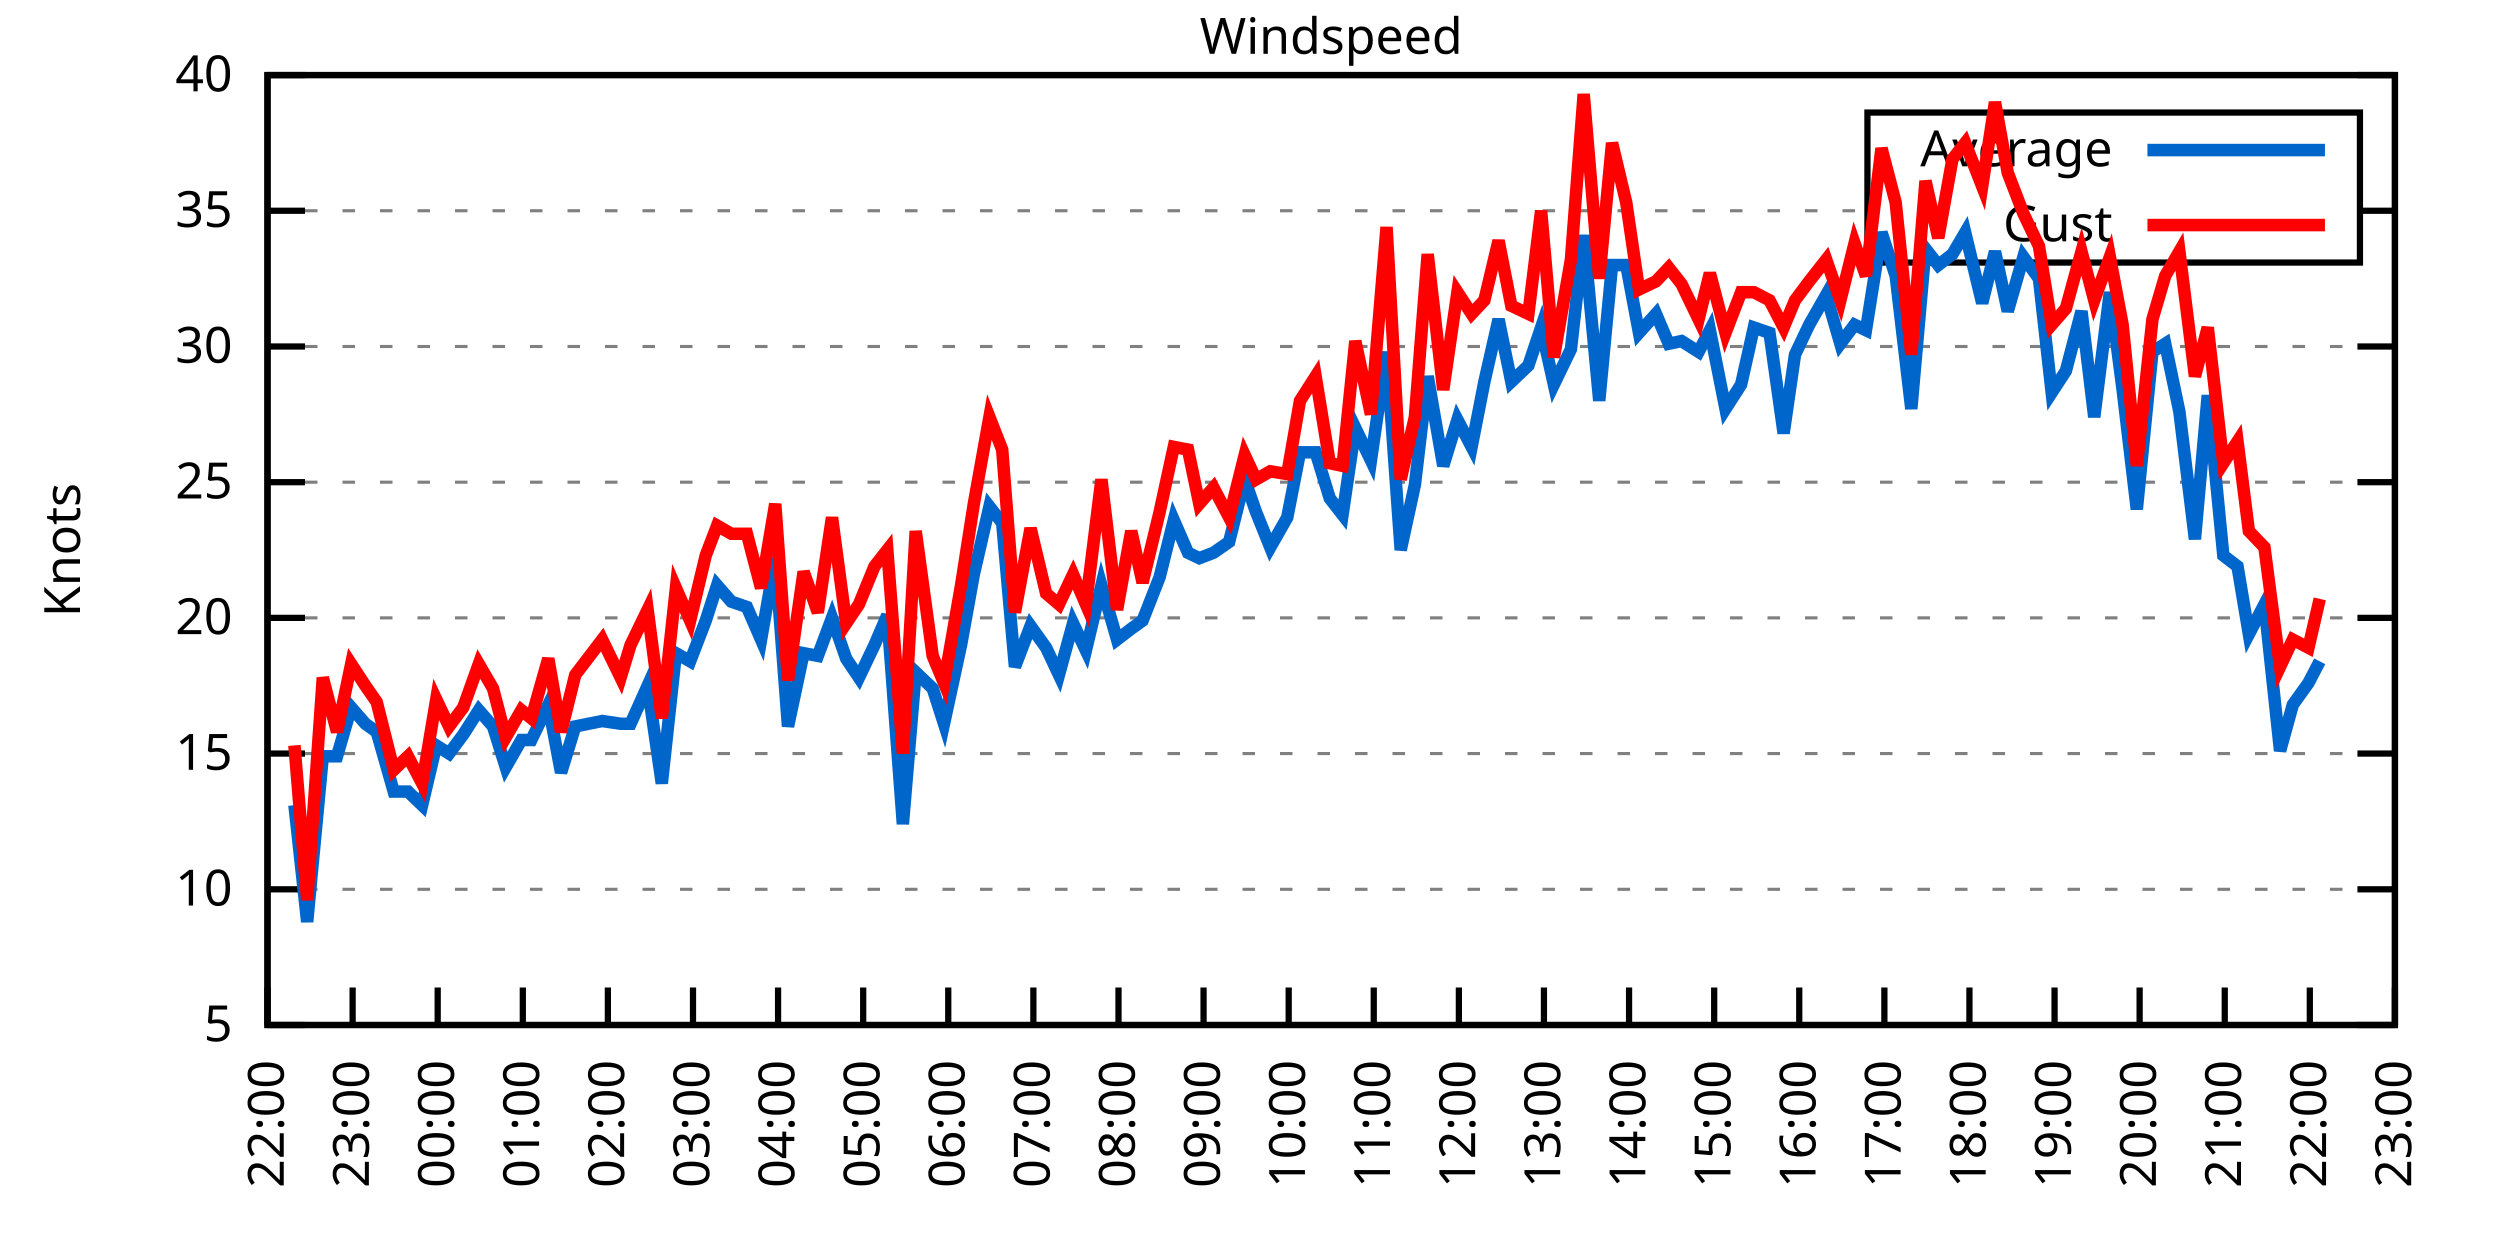
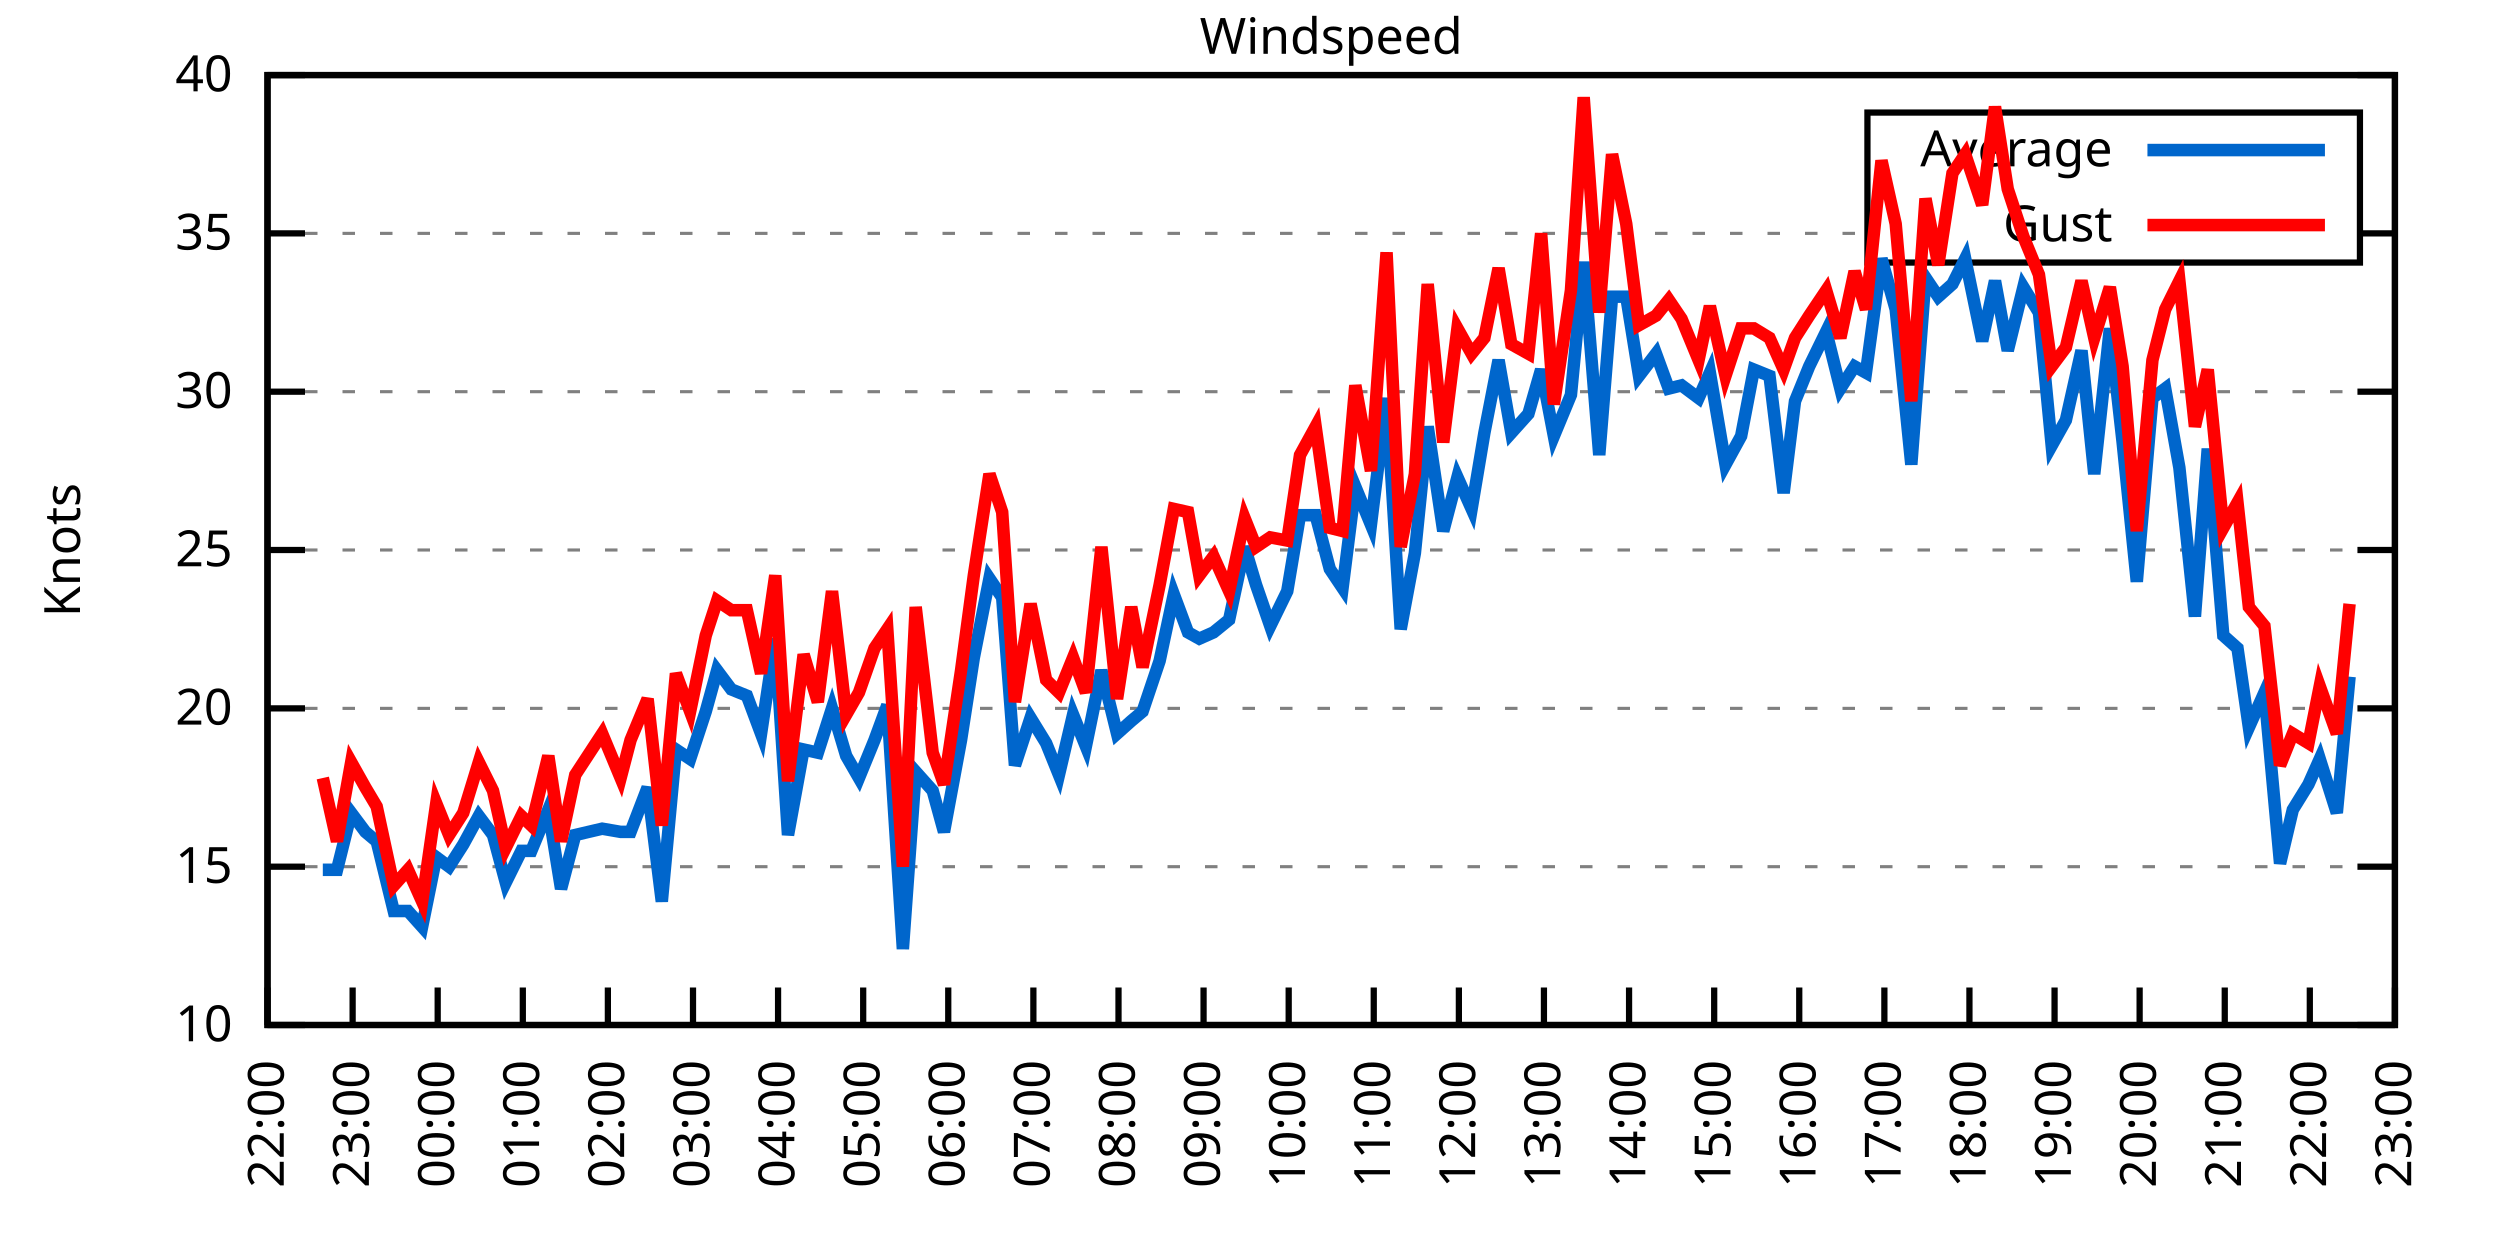
<svg xmlns="http://www.w3.org/2000/svg" xmlns:xlink="http://www.w3.org/1999/xlink" width="400" height="200" viewBox="0 0 400 200">
  <g id="gnuplot_canvas">
    <rect x="0" y="0" width="400" height="200" fill="none" />
    <defs>
      <circle id="gpDot" r="0.5" stroke-width="0.5" stroke="currentColor" />
      <path id="gpPt0" stroke-width="0.333" stroke="currentColor" d="M-1,0 h2 M0,-1 v2" />
      <path id="gpPt1" stroke-width="0.333" stroke="currentColor" d="M-1,-1 L1,1 M1,-1 L-1,1" />
      <path id="gpPt2" stroke-width="0.333" stroke="currentColor" d="M-1,0 L1,0 M0,-1 L0,1 M-1,-1 L1,1 M-1,1 L1,-1" />
      <rect id="gpPt3" stroke-width="0.333" stroke="currentColor" x="-1" y="-1" width="2" height="2" />
      <rect id="gpPt4" stroke-width="0.333" stroke="currentColor" fill="currentColor" x="-1" y="-1" width="2" height="2" />
      <circle id="gpPt5" stroke-width="0.333" stroke="currentColor" cx="0" cy="0" r="1" />
      <use xlink:href="#gpPt5" id="gpPt6" fill="currentColor" stroke="none" />
      <path id="gpPt7" stroke-width="0.333" stroke="currentColor" d="M0,-1.33 L-1.33,0.67 L1.33,0.67 z" />
      <use xlink:href="#gpPt7" id="gpPt8" fill="currentColor" stroke="none" />
      <use xlink:href="#gpPt7" id="gpPt9" stroke="currentColor" transform="rotate(180)" />
      <use xlink:href="#gpPt9" id="gpPt10" fill="currentColor" stroke="none" />
      <use xlink:href="#gpPt3" id="gpPt11" stroke="currentColor" transform="rotate(45)" />
      <use xlink:href="#gpPt11" id="gpPt12" fill="currentColor" stroke="none" />
      <path id="gpPt13" stroke-width="0.333" stroke="currentColor" d="M0,1.330 L1.265,0.411 L0.782,-1.067 L-0.782,-1.076 L-1.265,0.411 z" />
      <use xlink:href="#gpPt13" id="gpPt14" fill="currentColor" stroke="none" />
      <filter id="textbox" filterUnits="objectBoundingBox" x="0" y="0" height="1" width="1">
        <feFlood flood-color="white" flood-opacity="1" result="bgnd" />
        <feComposite in="SourceGraphic" in2="bgnd" operator="atop" />
      </filter>
      <filter id="greybox" filterUnits="objectBoundingBox" x="0" y="0" height="1" width="1">
        <feFlood flood-color="lightgrey" flood-opacity="1" result="grey" />
        <feComposite in="SourceGraphic" in2="grey" operator="atop" />
      </filter>
    </defs>
    <g fill="none" color="white" stroke="currentColor" stroke-width="1.00" stroke-linecap="butt" stroke-linejoin="miter">
</g>
    <g fill="none" color="black" stroke="currentColor" stroke-width="1.00" stroke-linecap="butt" stroke-linejoin="miter">
      <g stroke="none" shape-rendering="crispEdges">
        <polygon fill="rgb(255, 255, 255)" points="42.80,164.00 383.18,164.00 383.18,12.02 42.80,12.02 " />
      </g>
    </g>
    <g fill="none" color="black" stroke="currentColor" stroke-width="1.00" stroke-linecap="butt" stroke-linejoin="miter">
</g>
    <g fill="none" color="black" stroke="black" stroke-width="0.50" stroke-linecap="butt" stroke-linejoin="miter">
</g>
    <g fill="none" color="gray" stroke="currentColor" stroke-width="0.50" stroke-linecap="butt" stroke-linejoin="miter">
      <path stroke="gray" stroke-dasharray="2,4" class="gridline" d="M42.80,164.00 L383.19,164.00  " />
    </g>
    <g fill="none" color="gray" stroke="gray" stroke-width="1.00" stroke-linecap="butt" stroke-linejoin="miter">
</g>
    <g fill="none" color="black" stroke="currentColor" stroke-width="1.00" stroke-linecap="butt" stroke-linejoin="miter">
      <path stroke="black" d="M42.80,164.00 L48.80,164.00 M383.19,164.00 L377.19,164.00  " />
      <g transform="translate(37.20,166.60)" stroke="none" fill="black" font-family="Sans" font-size="8.00" text-anchor="end">
        <text>
-           <tspan font-family="Sans"> 5</tspan>
-         </text>
-       </g>
-     </g>
-     <g fill="none" color="black" stroke="currentColor" stroke-width="1.00" stroke-linecap="butt" stroke-linejoin="miter">
- </g>
-     <g fill="none" color="black" stroke="black" stroke-width="0.50" stroke-linecap="butt" stroke-linejoin="miter">
- </g>
-     <g fill="none" color="gray" stroke="currentColor" stroke-width="0.50" stroke-linecap="butt" stroke-linejoin="miter">
-       <path stroke="gray" stroke-dasharray="2,4" class="gridline" d="M42.80,142.29 L383.19,142.29  " />
-     </g>
-     <g fill="none" color="gray" stroke="gray" stroke-width="1.00" stroke-linecap="butt" stroke-linejoin="miter">
- </g>
-     <g fill="none" color="black" stroke="currentColor" stroke-width="1.00" stroke-linecap="butt" stroke-linejoin="miter">
-       <path stroke="black" d="M42.80,142.29 L48.80,142.29 M383.19,142.29 L377.19,142.29  " />
-       <g transform="translate(37.20,144.89)" stroke="none" fill="black" font-family="Sans" font-size="8.00" text-anchor="end">
-         <text>
          <tspan font-family="Sans"> 10</tspan>
        </text>
      </g>
    </g>
    <g fill="none" color="black" stroke="currentColor" stroke-width="1.00" stroke-linecap="butt" stroke-linejoin="miter">
</g>
    <g fill="none" color="black" stroke="black" stroke-width="0.50" stroke-linecap="butt" stroke-linejoin="miter">
</g>
    <g fill="none" color="gray" stroke="currentColor" stroke-width="0.50" stroke-linecap="butt" stroke-linejoin="miter">
-       <path stroke="gray" stroke-dasharray="2,4" class="gridline" d="M42.80,120.57 L383.19,120.57  " />
-     </g>
-     <g fill="none" color="gray" stroke="gray" stroke-width="1.00" stroke-linecap="butt" stroke-linejoin="miter">
- </g>
-     <g fill="none" color="black" stroke="currentColor" stroke-width="1.00" stroke-linecap="butt" stroke-linejoin="miter">
-       <path stroke="black" d="M42.80,120.57 L48.80,120.57 M383.19,120.57 L377.19,120.57  " />
-       <g transform="translate(37.20,123.17)" stroke="none" fill="black" font-family="Sans" font-size="8.00" text-anchor="end">
+       <path stroke="gray" stroke-dasharray="2,4" class="gridline" d="M42.80,138.67 L383.19,138.67  " />
+     </g>
+     <g fill="none" color="gray" stroke="gray" stroke-width="1.00" stroke-linecap="butt" stroke-linejoin="miter">
+ </g>
+     <g fill="none" color="black" stroke="currentColor" stroke-width="1.00" stroke-linecap="butt" stroke-linejoin="miter">
+       <path stroke="black" d="M42.80,138.67 L48.80,138.67 M383.19,138.67 L377.19,138.67  " />
+       <g transform="translate(37.20,141.27)" stroke="none" fill="black" font-family="Sans" font-size="8.00" text-anchor="end">
        <text>
          <tspan font-family="Sans"> 15</tspan>
        </text>
      </g>
    </g>
    <g fill="none" color="black" stroke="currentColor" stroke-width="1.00" stroke-linecap="butt" stroke-linejoin="miter">
</g>
    <g fill="none" color="black" stroke="black" stroke-width="0.50" stroke-linecap="butt" stroke-linejoin="miter">
</g>
    <g fill="none" color="gray" stroke="currentColor" stroke-width="0.50" stroke-linecap="butt" stroke-linejoin="miter">
-       <path stroke="gray" stroke-dasharray="2,4" class="gridline" d="M42.80,98.86 L383.19,98.86  " />
-     </g>
-     <g fill="none" color="gray" stroke="gray" stroke-width="1.00" stroke-linecap="butt" stroke-linejoin="miter">
- </g>
-     <g fill="none" color="black" stroke="currentColor" stroke-width="1.00" stroke-linecap="butt" stroke-linejoin="miter">
-       <path stroke="black" d="M42.80,98.86 L48.80,98.86 M383.19,98.86 L377.19,98.86  " />
-       <g transform="translate(37.20,101.46)" stroke="none" fill="black" font-family="Sans" font-size="8.00" text-anchor="end">
+       <path stroke="gray" stroke-dasharray="2,4" class="gridline" d="M42.80,113.34 L383.19,113.34  " />
+     </g>
+     <g fill="none" color="gray" stroke="gray" stroke-width="1.00" stroke-linecap="butt" stroke-linejoin="miter">
+ </g>
+     <g fill="none" color="black" stroke="currentColor" stroke-width="1.00" stroke-linecap="butt" stroke-linejoin="miter">
+       <path stroke="black" d="M42.80,113.34 L48.80,113.34 M383.19,113.34 L377.19,113.34  " />
+       <g transform="translate(37.20,115.94)" stroke="none" fill="black" font-family="Sans" font-size="8.00" text-anchor="end">
        <text>
          <tspan font-family="Sans"> 20</tspan>
        </text>
      </g>
    </g>
    <g fill="none" color="black" stroke="currentColor" stroke-width="1.00" stroke-linecap="butt" stroke-linejoin="miter">
</g>
    <g fill="none" color="black" stroke="black" stroke-width="0.50" stroke-linecap="butt" stroke-linejoin="miter">
</g>
    <g fill="none" color="gray" stroke="currentColor" stroke-width="0.50" stroke-linecap="butt" stroke-linejoin="miter">
-       <path stroke="gray" stroke-dasharray="2,4" class="gridline" d="M42.80,77.15 L383.19,77.15  " />
-     </g>
-     <g fill="none" color="gray" stroke="gray" stroke-width="1.00" stroke-linecap="butt" stroke-linejoin="miter">
- </g>
-     <g fill="none" color="black" stroke="currentColor" stroke-width="1.00" stroke-linecap="butt" stroke-linejoin="miter">
-       <path stroke="black" d="M42.80,77.15 L48.80,77.15 M383.19,77.15 L377.19,77.15  " />
-       <g transform="translate(37.20,79.75)" stroke="none" fill="black" font-family="Sans" font-size="8.00" text-anchor="end">
+       <path stroke="gray" stroke-dasharray="2,4" class="gridline" d="M42.80,88.00 L383.19,88.00  " />
+     </g>
+     <g fill="none" color="gray" stroke="gray" stroke-width="1.00" stroke-linecap="butt" stroke-linejoin="miter">
+ </g>
+     <g fill="none" color="black" stroke="currentColor" stroke-width="1.00" stroke-linecap="butt" stroke-linejoin="miter">
+       <path stroke="black" d="M42.80,88.00 L48.80,88.00 M383.19,88.00 L377.19,88.00  " />
+       <g transform="translate(37.20,90.60)" stroke="none" fill="black" font-family="Sans" font-size="8.00" text-anchor="end">
        <text>
          <tspan font-family="Sans"> 25</tspan>
        </text>
      </g>
    </g>
    <g fill="none" color="black" stroke="currentColor" stroke-width="1.00" stroke-linecap="butt" stroke-linejoin="miter">
</g>
    <g fill="none" color="black" stroke="black" stroke-width="0.50" stroke-linecap="butt" stroke-linejoin="miter">
</g>
    <g fill="none" color="gray" stroke="currentColor" stroke-width="0.50" stroke-linecap="butt" stroke-linejoin="miter">
-       <path stroke="gray" stroke-dasharray="2,4" class="gridline" d="M42.80,55.44 L383.19,55.44  " />
-     </g>
-     <g fill="none" color="gray" stroke="gray" stroke-width="1.00" stroke-linecap="butt" stroke-linejoin="miter">
- </g>
-     <g fill="none" color="black" stroke="currentColor" stroke-width="1.00" stroke-linecap="butt" stroke-linejoin="miter">
-       <path stroke="black" d="M42.80,55.44 L48.80,55.44 M383.19,55.44 L377.19,55.44  " />
-       <g transform="translate(37.20,58.04)" stroke="none" fill="black" font-family="Sans" font-size="8.00" text-anchor="end">
+       <path stroke="gray" stroke-dasharray="2,4" class="gridline" d="M42.80,62.67 L383.19,62.67  " />
+     </g>
+     <g fill="none" color="gray" stroke="gray" stroke-width="1.00" stroke-linecap="butt" stroke-linejoin="miter">
+ </g>
+     <g fill="none" color="black" stroke="currentColor" stroke-width="1.00" stroke-linecap="butt" stroke-linejoin="miter">
+       <path stroke="black" d="M42.80,62.67 L48.80,62.67 M383.19,62.67 L377.19,62.67  " />
+       <g transform="translate(37.20,65.27)" stroke="none" fill="black" font-family="Sans" font-size="8.00" text-anchor="end">
        <text>
          <tspan font-family="Sans"> 30</tspan>
        </text>
      </g>
    </g>
    <g fill="none" color="black" stroke="currentColor" stroke-width="1.00" stroke-linecap="butt" stroke-linejoin="miter">
</g>
    <g fill="none" color="black" stroke="black" stroke-width="0.50" stroke-linecap="butt" stroke-linejoin="miter">
</g>
    <g fill="none" color="gray" stroke="currentColor" stroke-width="0.50" stroke-linecap="butt" stroke-linejoin="miter">
-       <path stroke="gray" stroke-dasharray="2,4" class="gridline" d="M42.80,33.72 L298.79,33.72 M377.59,33.72 L383.19,33.72  " />
-     </g>
-     <g fill="none" color="gray" stroke="gray" stroke-width="1.00" stroke-linecap="butt" stroke-linejoin="miter">
- </g>
-     <g fill="none" color="black" stroke="currentColor" stroke-width="1.00" stroke-linecap="butt" stroke-linejoin="miter">
-       <path stroke="black" d="M42.80,33.72 L48.80,33.72 M383.19,33.72 L377.19,33.72  " />
-       <g transform="translate(37.20,36.32)" stroke="none" fill="black" font-family="Sans" font-size="8.00" text-anchor="end">
+       <path stroke="gray" stroke-dasharray="2,4" class="gridline" d="M42.80,37.34 L298.79,37.34 M377.59,37.34 L383.19,37.34  " />
+     </g>
+     <g fill="none" color="gray" stroke="gray" stroke-width="1.00" stroke-linecap="butt" stroke-linejoin="miter">
+ </g>
+     <g fill="none" color="black" stroke="currentColor" stroke-width="1.00" stroke-linecap="butt" stroke-linejoin="miter">
+       <path stroke="black" d="M42.80,37.34 L48.80,37.34 M383.19,37.34 L377.19,37.34  " />
+       <g transform="translate(37.20,39.94)" stroke="none" fill="black" font-family="Sans" font-size="8.00" text-anchor="end">
        <text>
          <tspan font-family="Sans"> 35</tspan>
        </text>
      </g>
    </g>
    <g fill="none" color="black" stroke="currentColor" stroke-width="1.00" stroke-linecap="butt" stroke-linejoin="miter">
</g>
    <g fill="none" color="black" stroke="black" stroke-width="0.50" stroke-linecap="butt" stroke-linejoin="miter">
</g>
    <g fill="none" color="gray" stroke="currentColor" stroke-width="0.50" stroke-linecap="butt" stroke-linejoin="miter">
      <path stroke="gray" stroke-dasharray="2,4" class="gridline" d="M42.80,12.01 L383.19,12.01  " />
    </g>
    <g fill="none" color="gray" stroke="gray" stroke-width="1.00" stroke-linecap="butt" stroke-linejoin="miter">
</g>
    <g fill="none" color="black" stroke="currentColor" stroke-width="1.00" stroke-linecap="butt" stroke-linejoin="miter">
      <path stroke="black" d="M42.80,12.01 L48.80,12.01 M383.19,12.01 L377.19,12.01  " />
      <g transform="translate(37.20,14.61)" stroke="none" fill="black" font-family="Sans" font-size="8.00" text-anchor="end">
        <text>
          <tspan font-family="Sans"> 40</tspan>
        </text>
      </g>
    </g>
    <g fill="none" color="black" stroke="currentColor" stroke-width="1.00" stroke-linecap="butt" stroke-linejoin="miter">
      <path stroke="black" d="M42.80,164.00 L42.80,158.00  " />
      <g transform="translate(45.40,169.60) rotate(270.00)" stroke="none" fill="black" font-family="Sans" font-size="8.00" text-anchor="end">
        <text>
          <tspan font-family="Sans">22:00</tspan>
        </text>
      </g>
    </g>
    <g fill="none" color="black" stroke="currentColor" stroke-width="1.00" stroke-linecap="butt" stroke-linejoin="miter">
      <path stroke="black" d="M56.42,164.00 L56.42,158.00  " />
      <g transform="translate(59.02,169.60) rotate(270.00)" stroke="none" fill="black" font-family="Sans" font-size="8.00" text-anchor="end">
        <text>
          <tspan font-family="Sans">23:00</tspan>
        </text>
      </g>
    </g>
    <g fill="none" color="black" stroke="currentColor" stroke-width="1.00" stroke-linecap="butt" stroke-linejoin="miter">
      <path stroke="black" d="M70.03,164.00 L70.03,158.00  " />
      <g transform="translate(72.63,169.60) rotate(270.00)" stroke="none" fill="black" font-family="Sans" font-size="8.00" text-anchor="end">
        <text>
          <tspan font-family="Sans">00:00</tspan>
        </text>
      </g>
    </g>
    <g fill="none" color="black" stroke="currentColor" stroke-width="1.00" stroke-linecap="butt" stroke-linejoin="miter">
      <path stroke="black" d="M83.65,164.00 L83.65,158.00  " />
      <g transform="translate(86.25,169.60) rotate(270.00)" stroke="none" fill="black" font-family="Sans" font-size="8.00" text-anchor="end">
        <text>
          <tspan font-family="Sans">01:00</tspan>
        </text>
      </g>
    </g>
    <g fill="none" color="black" stroke="currentColor" stroke-width="1.00" stroke-linecap="butt" stroke-linejoin="miter">
      <path stroke="black" d="M97.26,164.00 L97.26,158.00  " />
      <g transform="translate(99.86,169.60) rotate(270.00)" stroke="none" fill="black" font-family="Sans" font-size="8.00" text-anchor="end">
        <text>
          <tspan font-family="Sans">02:00</tspan>
        </text>
      </g>
    </g>
    <g fill="none" color="black" stroke="currentColor" stroke-width="1.00" stroke-linecap="butt" stroke-linejoin="miter">
      <path stroke="black" d="M110.88,164.00 L110.88,158.00  " />
      <g transform="translate(113.48,169.60) rotate(270.00)" stroke="none" fill="black" font-family="Sans" font-size="8.00" text-anchor="end">
        <text>
          <tspan font-family="Sans">03:00</tspan>
        </text>
      </g>
    </g>
    <g fill="none" color="black" stroke="currentColor" stroke-width="1.00" stroke-linecap="butt" stroke-linejoin="miter">
      <path stroke="black" d="M124.49,164.00 L124.49,158.00  " />
      <g transform="translate(127.09,169.60) rotate(270.00)" stroke="none" fill="black" font-family="Sans" font-size="8.00" text-anchor="end">
        <text>
          <tspan font-family="Sans">04:00</tspan>
        </text>
      </g>
    </g>
    <g fill="none" color="black" stroke="currentColor" stroke-width="1.00" stroke-linecap="butt" stroke-linejoin="miter">
      <path stroke="black" d="M138.11,164.00 L138.11,158.00  " />
      <g transform="translate(140.71,169.60) rotate(270.00)" stroke="none" fill="black" font-family="Sans" font-size="8.00" text-anchor="end">
        <text>
          <tspan font-family="Sans">05:00</tspan>
        </text>
      </g>
    </g>
    <g fill="none" color="black" stroke="currentColor" stroke-width="1.00" stroke-linecap="butt" stroke-linejoin="miter">
      <path stroke="black" d="M151.72,164.00 L151.72,158.00  " />
      <g transform="translate(154.32,169.60) rotate(270.00)" stroke="none" fill="black" font-family="Sans" font-size="8.00" text-anchor="end">
        <text>
          <tspan font-family="Sans">06:00</tspan>
        </text>
      </g>
    </g>
    <g fill="none" color="black" stroke="currentColor" stroke-width="1.00" stroke-linecap="butt" stroke-linejoin="miter">
      <path stroke="black" d="M165.34,164.00 L165.34,158.00  " />
      <g transform="translate(167.94,169.60) rotate(270.00)" stroke="none" fill="black" font-family="Sans" font-size="8.00" text-anchor="end">
        <text>
          <tspan font-family="Sans">07:00</tspan>
        </text>
      </g>
    </g>
    <g fill="none" color="black" stroke="currentColor" stroke-width="1.00" stroke-linecap="butt" stroke-linejoin="miter">
      <path stroke="black" d="M178.96,164.00 L178.96,158.00  " />
      <g transform="translate(181.56,169.60) rotate(270.00)" stroke="none" fill="black" font-family="Sans" font-size="8.00" text-anchor="end">
        <text>
          <tspan font-family="Sans">08:00</tspan>
        </text>
      </g>
    </g>
    <g fill="none" color="black" stroke="currentColor" stroke-width="1.00" stroke-linecap="butt" stroke-linejoin="miter">
      <path stroke="black" d="M192.57,164.00 L192.57,158.00  " />
      <g transform="translate(195.17,169.60) rotate(270.00)" stroke="none" fill="black" font-family="Sans" font-size="8.00" text-anchor="end">
        <text>
          <tspan font-family="Sans">09:00</tspan>
        </text>
      </g>
    </g>
    <g fill="none" color="black" stroke="currentColor" stroke-width="1.00" stroke-linecap="butt" stroke-linejoin="miter">
      <path stroke="black" d="M206.19,164.00 L206.19,158.00  " />
      <g transform="translate(208.79,169.60) rotate(270.00)" stroke="none" fill="black" font-family="Sans" font-size="8.00" text-anchor="end">
        <text>
          <tspan font-family="Sans">10:00</tspan>
        </text>
      </g>
    </g>
    <g fill="none" color="black" stroke="currentColor" stroke-width="1.00" stroke-linecap="butt" stroke-linejoin="miter">
      <path stroke="black" d="M219.80,164.00 L219.80,158.00  " />
      <g transform="translate(222.40,169.60) rotate(270.00)" stroke="none" fill="black" font-family="Sans" font-size="8.00" text-anchor="end">
        <text>
          <tspan font-family="Sans">11:00</tspan>
        </text>
      </g>
    </g>
    <g fill="none" color="black" stroke="currentColor" stroke-width="1.00" stroke-linecap="butt" stroke-linejoin="miter">
      <path stroke="black" d="M233.42,164.00 L233.42,158.00  " />
      <g transform="translate(236.02,169.60) rotate(270.00)" stroke="none" fill="black" font-family="Sans" font-size="8.00" text-anchor="end">
        <text>
          <tspan font-family="Sans">12:00</tspan>
        </text>
      </g>
    </g>
    <g fill="none" color="black" stroke="currentColor" stroke-width="1.00" stroke-linecap="butt" stroke-linejoin="miter">
      <path stroke="black" d="M247.03,164.00 L247.03,158.00  " />
      <g transform="translate(249.63,169.60) rotate(270.00)" stroke="none" fill="black" font-family="Sans" font-size="8.00" text-anchor="end">
        <text>
          <tspan font-family="Sans">13:00</tspan>
        </text>
      </g>
    </g>
    <g fill="none" color="black" stroke="currentColor" stroke-width="1.00" stroke-linecap="butt" stroke-linejoin="miter">
      <path stroke="black" d="M260.65,164.00 L260.65,158.00  " />
      <g transform="translate(263.25,169.60) rotate(270.00)" stroke="none" fill="black" font-family="Sans" font-size="8.00" text-anchor="end">
        <text>
          <tspan font-family="Sans">14:00</tspan>
        </text>
      </g>
    </g>
    <g fill="none" color="black" stroke="currentColor" stroke-width="1.00" stroke-linecap="butt" stroke-linejoin="miter">
      <path stroke="black" d="M274.27,164.00 L274.27,158.00  " />
      <g transform="translate(276.87,169.60) rotate(270.00)" stroke="none" fill="black" font-family="Sans" font-size="8.00" text-anchor="end">
        <text>
          <tspan font-family="Sans">15:00</tspan>
        </text>
      </g>
    </g>
    <g fill="none" color="black" stroke="currentColor" stroke-width="1.00" stroke-linecap="butt" stroke-linejoin="miter">
      <path stroke="black" d="M287.88,164.00 L287.88,158.00  " />
      <g transform="translate(290.48,169.60) rotate(270.00)" stroke="none" fill="black" font-family="Sans" font-size="8.00" text-anchor="end">
        <text>
          <tspan font-family="Sans">16:00</tspan>
        </text>
      </g>
    </g>
    <g fill="none" color="black" stroke="currentColor" stroke-width="1.00" stroke-linecap="butt" stroke-linejoin="miter">
      <path stroke="black" d="M301.50,164.00 L301.50,158.00  " />
      <g transform="translate(304.10,169.60) rotate(270.00)" stroke="none" fill="black" font-family="Sans" font-size="8.00" text-anchor="end">
        <text>
          <tspan font-family="Sans">17:00</tspan>
        </text>
      </g>
    </g>
    <g fill="none" color="black" stroke="currentColor" stroke-width="1.00" stroke-linecap="butt" stroke-linejoin="miter">
      <path stroke="black" d="M315.11,164.00 L315.11,158.00  " />
      <g transform="translate(317.71,169.60) rotate(270.00)" stroke="none" fill="black" font-family="Sans" font-size="8.00" text-anchor="end">
        <text>
          <tspan font-family="Sans">18:00</tspan>
        </text>
      </g>
    </g>
    <g fill="none" color="black" stroke="currentColor" stroke-width="1.00" stroke-linecap="butt" stroke-linejoin="miter">
      <path stroke="black" d="M328.73,164.00 L328.73,158.00  " />
      <g transform="translate(331.33,169.60) rotate(270.00)" stroke="none" fill="black" font-family="Sans" font-size="8.00" text-anchor="end">
        <text>
          <tspan font-family="Sans">19:00</tspan>
        </text>
      </g>
    </g>
    <g fill="none" color="black" stroke="currentColor" stroke-width="1.00" stroke-linecap="butt" stroke-linejoin="miter">
      <path stroke="black" d="M342.34,164.00 L342.34,158.00  " />
      <g transform="translate(344.94,169.60) rotate(270.00)" stroke="none" fill="black" font-family="Sans" font-size="8.00" text-anchor="end">
        <text>
          <tspan font-family="Sans">20:00</tspan>
        </text>
      </g>
    </g>
    <g fill="none" color="black" stroke="currentColor" stroke-width="1.00" stroke-linecap="butt" stroke-linejoin="miter">
      <path stroke="black" d="M355.96,164.00 L355.96,158.00  " />
      <g transform="translate(358.56,169.60) rotate(270.00)" stroke="none" fill="black" font-family="Sans" font-size="8.00" text-anchor="end">
        <text>
          <tspan font-family="Sans">21:00</tspan>
        </text>
      </g>
    </g>
    <g fill="none" color="black" stroke="currentColor" stroke-width="1.00" stroke-linecap="butt" stroke-linejoin="miter">
      <path stroke="black" d="M369.57,164.00 L369.57,158.00  " />
      <g transform="translate(372.17,169.60) rotate(270.00)" stroke="none" fill="black" font-family="Sans" font-size="8.00" text-anchor="end">
        <text>
          <tspan font-family="Sans">22:00</tspan>
        </text>
      </g>
    </g>
    <g fill="none" color="black" stroke="currentColor" stroke-width="1.00" stroke-linecap="butt" stroke-linejoin="miter">
      <path stroke="black" d="M383.19,164.00 L383.19,158.00  " />
      <g transform="translate(385.79,169.60) rotate(270.00)" stroke="none" fill="black" font-family="Sans" font-size="8.00" text-anchor="end">
        <text>
          <tspan font-family="Sans">23:00</tspan>
        </text>
      </g>
    </g>
    <g fill="none" color="black" stroke="currentColor" stroke-width="1.00" stroke-linecap="butt" stroke-linejoin="miter">
</g>
    <g fill="none" color="black" stroke="currentColor" stroke-width="1.00" stroke-linecap="butt" stroke-linejoin="miter">
      <path stroke="black" d="M42.80,12.01 L42.80,164.00 L383.19,164.00 L383.19,12.01 L42.80,12.01 Z  " />
    </g>
    <g fill="none" color="black" stroke="currentColor" stroke-width="1.00" stroke-linecap="butt" stroke-linejoin="miter">
</g>
    <g fill="none" color="black" stroke="currentColor" stroke-width="1.00" stroke-linecap="butt" stroke-linejoin="miter">
      <path stroke="black" d="M298.79,42.01 L298.79,18.01 L377.59,18.01 L377.59,42.01 L298.79,42.01 Z  " />
    </g>
    <g id="Windspeed_plot_1">
      <g fill="none" color="white" stroke="black" stroke-width="2.00" stroke-linecap="butt" stroke-linejoin="miter">
</g>
      <g fill="none" color="black" stroke="currentColor" stroke-width="2.00" stroke-linecap="butt" stroke-linejoin="miter">
        <g transform="translate(337.99,26.61)" stroke="none" fill="black" font-family="Sans" font-size="8.00" text-anchor="end">
          <text>
            <tspan font-family="Sans">Average</tspan>
          </text>
        </g>
      </g>
      <g fill="none" color="black" stroke="currentColor" stroke-width="2.00" stroke-linecap="butt" stroke-linejoin="miter">
-         <path stroke="rgb(  0, 102, 204)" d="M343.59,24.01 L371.99,24.01 M47.11,128.83 L49.15,147.50 L51.65,121.01 L53.92,121.01 L56.19,113.19 L58.46,115.80   L60.27,117.10 L63.00,126.65 L65.27,126.65 L67.54,128.83 L69.80,119.27 L71.85,120.57 L74.12,117.53 L76.61,113.63   L78.88,116.23 L80.92,122.75 L83.42,118.40 L85.01,118.40 L87.73,112.76 L89.77,123.61 L92.04,116.23 L96.35,115.36   L99.30,115.80 L100.89,115.80 L103.62,109.72 L105.89,125.35 L108.15,104.51 L110.42,105.81 L112.92,99.30 L114.74,93.65   L117.01,96.26 L119.50,97.12 L121.77,102.34 L124.04,89.31 L126.08,116.23 L128.58,104.51 L130.85,104.94 L133.12,98.86   L135.39,105.38 L137.43,108.42 L139.92,103.20 L141.97,98.43 L144.46,131.86 L146.51,107.55 L149.23,110.15 L151.04,115.80   L153.77,103.20 L155.81,91.91 L158.31,81.06 L160.35,83.66 L162.39,106.68 L164.89,100.16 L167.38,103.64 L169.43,107.98   L171.69,99.73 L173.74,104.07 L176.23,93.65 L178.73,102.34 L181.00,100.60 L182.81,99.30 L185.54,92.35 L187.81,83.23   L190.08,88.44 L191.89,89.31 L194.16,88.44 L196.66,86.70 L199.15,76.71 L200.97,81.93 L203.24,87.57 L205.96,82.79   L208.00,72.37 L210.50,72.37 L212.77,79.75 L214.81,82.36 L216.85,68.46 L219.35,73.67 L221.85,56.30 L224.11,88.00   L226.38,77.58 L228.43,60.21 L230.92,74.54 L233.19,67.16 L235.46,71.50 L237.50,61.08 L239.77,51.09 L241.81,61.08   L244.54,58.48 L246.58,52.40 L248.62,61.52 L251.35,55.87 L253.39,37.63 L255.88,64.12 L257.93,42.41 L260.20,42.41   L262.24,53.26 L264.96,50.22 L267.00,55.00 L269.05,54.57 L271.77,56.30 L273.58,52.83 L276.08,65.42 L278.58,61.52   L280.62,52.40 L283.12,53.26 L285.38,69.33 L287.20,56.74 L289.47,51.96 L292.19,47.18 L294.46,55.00 L296.73,51.96   L298.55,52.83 L301.04,37.20 L303.31,44.15 L305.81,65.42 L308.08,39.80 L310.12,42.41 L312.39,40.67 L314.43,37.20   L317.15,48.49 L319.20,40.24 L321.24,49.79 L323.74,41.11 L326.23,44.58 L328.27,62.82 L330.54,59.34 L333.04,49.79   L335.08,66.73 L337.58,46.75 L339.62,62.38 L341.89,81.49 L344.39,56.30 L346.43,55.00 L348.70,65.86 L351.19,86.27   L353.24,63.25 L355.73,88.87 L358.00,90.61 L359.82,101.47 L362.31,96.69 L364.81,120.14 L366.85,112.76 L369.35,109.28   L371.16,105.81  " />
+         <path stroke="rgb(  0, 102, 204)" d="M343.59,24.01 L371.99,24.01 M51.65,139.17 L53.92,139.17 L56.19,130.06 L58.46,133.10 L60.27,134.62 L63.00,145.76   L65.27,145.76 L67.54,148.29 L69.80,137.15 L71.85,138.67 L74.12,135.12 L76.61,130.56 L78.88,133.60 L80.92,141.20   L83.42,136.14 L85.01,136.14 L87.73,129.55 L89.77,142.21 L92.04,133.60 L96.35,132.59 L99.30,133.10 L100.89,133.10   L103.62,126.00 L105.89,144.24 L108.15,119.92 L110.42,121.44 L112.92,113.84 L114.74,107.26 L117.01,110.30 L119.50,111.31   L121.77,117.39 L124.04,102.19 L126.08,133.60 L128.58,119.92 L130.85,120.43 L133.12,113.34 L135.39,120.94 L137.43,124.48   L139.92,118.40 L141.97,112.83 L144.46,151.84 L146.51,123.47 L149.23,126.51 L151.04,133.10 L153.77,118.40 L155.81,105.23   L158.31,92.56 L160.35,95.60 L162.39,122.46 L164.89,114.86 L167.38,118.91 L169.43,123.98 L171.69,114.35 L173.74,119.42   L176.23,107.26 L178.73,117.39 L181.00,115.36 L182.81,113.84 L185.54,105.74 L187.81,95.10 L190.08,101.18 L191.89,102.19   L194.16,101.18 L196.66,99.15 L199.15,87.50 L200.97,93.58 L203.24,100.16 L205.96,94.59 L208.00,82.43 L210.50,82.43   L212.77,91.04 L214.81,94.08 L216.85,77.87 L219.35,83.95 L221.85,63.69 L224.11,100.67 L226.38,88.51 L228.43,68.25   L230.92,84.97 L233.19,76.35 L235.46,81.42 L237.50,69.26 L239.77,57.61 L241.81,69.26 L244.54,66.22 L246.58,59.13   L248.62,69.77 L251.35,63.18 L253.39,41.90 L255.88,72.81 L257.93,47.47 L260.20,47.47 L262.24,60.14 L264.96,56.59   L267.00,62.17 L269.05,61.66 L271.77,63.69 L273.58,59.63 L276.08,74.33 L278.58,69.77 L280.62,59.13 L283.12,60.14   L285.38,78.89 L287.20,64.19 L289.47,58.62 L292.19,53.05 L294.46,62.17 L296.73,58.62 L298.55,59.63 L301.04,41.39   L303.31,49.50 L305.81,74.33 L308.08,44.43 L310.12,47.47 L312.39,45.45 L314.43,41.39 L317.15,54.57 L319.20,44.94   L321.24,56.09 L323.74,45.95 L326.23,50.01 L328.27,71.29 L330.54,67.23 L333.04,56.09 L335.08,75.85 L337.58,52.54   L339.62,70.78 L341.89,93.07 L344.39,63.69 L346.43,62.17 L348.70,74.83 L351.19,98.64 L353.24,71.79 L355.73,101.68   L358.00,103.71 L359.82,116.38 L362.31,110.80 L364.81,138.16 L366.85,129.55 L369.35,125.50 L371.16,121.44 L373.89,130.06   L375.93,108.27  " />
      </g>
    </g>
    <g id="Windspeed_plot_2">
      <g fill="none" color="black" stroke="currentColor" stroke-width="2.00" stroke-linecap="butt" stroke-linejoin="miter">
        <g transform="translate(337.99,38.61)" stroke="none" fill="black" font-family="Sans" font-size="8.00" text-anchor="end">
          <text>
            <tspan font-family="Sans">Gust</tspan>
          </text>
        </g>
      </g>
      <g fill="none" color="black" stroke="currentColor" stroke-width="2.00" stroke-linecap="butt" stroke-linejoin="miter">
-         <path stroke="rgb(255,   0,   0)" d="M343.59,36.01 L371.99,36.01 M47.11,119.27 L49.15,144.02 L51.65,108.42 L53.92,117.10 L56.19,106.24 L58.46,109.72   L60.27,112.32 L63.00,123.18 L65.27,121.01 L67.54,125.35 L69.80,111.89 L71.85,116.23 L74.12,113.19 L76.61,106.24   L78.88,110.15 L80.92,117.97 L83.42,113.63 L85.01,114.93 L87.73,105.38 L89.77,117.10 L92.04,107.98 L96.35,102.34   L99.30,108.42 L100.89,103.20 L103.62,97.56 L105.89,114.93 L108.15,94.08 L110.42,99.30 L112.92,88.87 L114.74,84.10   L117.01,85.40 L119.50,85.40 L121.77,94.08 L124.04,80.62 L126.08,108.85 L128.58,91.48 L130.85,97.99 L133.12,82.79   L135.39,99.73 L137.43,96.69 L139.92,90.61 L141.97,88.00 L144.46,120.57 L146.51,84.97 L149.23,104.94 L151.04,109.28   L153.77,93.65 L155.81,80.62 L158.31,66.73 L160.35,71.94 L162.39,97.99 L164.89,84.53 L167.38,94.95 L169.43,96.69   L171.69,91.91 L173.74,96.69 L176.23,76.71 L178.73,97.56 L181.00,84.97 L182.81,93.22 L185.54,81.93 L187.81,71.50   L190.08,71.94 L191.89,80.62 L194.16,78.02 L196.66,82.79 L199.15,72.81 L200.97,76.71 L203.24,75.41 L205.96,75.85   L208.00,64.12 L210.50,60.21 L212.77,74.11 L214.81,74.54 L216.85,54.57 L219.35,66.29 L221.85,36.33 L224.11,76.71   L226.38,66.73 L228.43,40.67 L230.92,62.38 L233.19,46.75 L235.46,50.22 L237.50,48.05 L239.77,38.50 L241.81,48.92   L244.54,50.22 L246.58,33.72 L248.62,57.17 L251.35,41.54 L253.39,15.05 L255.88,44.58 L257.93,22.87 L260.20,32.42   L262.24,46.32 L264.96,45.01 L267.00,42.84 L269.05,45.45 L271.77,51.09 L273.58,43.71 L276.08,53.26 L278.58,46.75   L280.62,46.75 L283.12,48.05 L285.38,52.40 L287.20,48.05 L289.47,45.01 L292.19,41.54 L294.46,48.05 L296.73,38.93   L298.55,44.15 L301.04,23.73 L303.31,32.42 L305.81,56.74 L308.08,28.95 L310.12,38.07 L312.39,25.47 L314.43,22.87   L317.15,29.81 L319.20,16.35 L321.24,27.64 L323.74,34.16 L326.23,39.37 L328.27,51.96 L330.54,49.36 L333.04,40.24   L335.08,48.05 L337.58,41.11 L339.62,51.96 L341.89,74.54 L344.39,51.09 L346.43,44.15 L348.70,40.24 L351.19,60.21   L353.24,52.40 L355.73,74.11 L358.00,70.63 L359.82,84.97 L362.31,87.57 L364.81,106.68 L366.85,102.34 L369.35,103.64   L371.16,95.82  " />
+         <path stroke="rgb(255,   0,   0)" d="M343.59,36.01 L371.99,36.01 M51.65,124.48 L53.92,134.62 L56.19,121.95 L58.46,126.00 L60.27,129.04 L63.00,141.71   L65.27,139.17 L67.54,144.24 L69.80,128.54 L71.85,133.60 L74.12,130.06 L76.61,121.95 L78.88,126.51 L80.92,135.63   L83.42,130.56 L85.01,132.08 L87.73,120.94 L89.77,134.62 L92.04,123.98 L96.35,117.39 L99.30,124.48 L100.89,118.40   L103.62,111.82 L105.89,132.08 L108.15,107.76 L110.42,113.84 L112.92,101.68 L114.74,96.11 L117.01,97.63 L119.50,97.63   L121.77,107.76 L124.04,92.06 L126.08,124.99 L128.58,104.72 L130.85,112.32 L133.12,94.59 L135.39,114.35 L137.43,110.80   L139.92,103.71 L141.97,100.67 L144.46,138.67 L146.51,97.12 L149.23,120.43 L151.04,125.50 L153.77,107.26 L155.81,92.06   L158.31,75.85 L160.35,81.93 L162.39,112.32 L164.89,96.62 L167.38,108.78 L169.43,110.80 L171.69,105.23 L173.74,110.80   L176.23,87.50 L178.73,111.82 L181.00,97.12 L182.81,106.75 L185.54,93.58 L187.81,81.42 L190.08,81.93 L191.89,92.06   L194.16,89.02 L196.66,94.59 L199.15,82.94 L200.97,87.50 L203.24,85.98 L205.96,86.49 L208.00,72.81 L210.50,68.25   L212.77,84.46 L214.81,84.97 L216.85,61.66 L219.35,75.34 L221.85,40.38 L224.11,87.50 L226.38,75.85 L228.43,45.45   L230.92,70.78 L233.19,52.54 L235.46,56.59 L237.50,54.06 L239.77,42.91 L241.81,55.07 L244.54,56.59 L246.58,37.34   L248.62,64.70 L251.35,46.46 L253.39,15.56 L255.88,50.01 L257.93,24.68 L260.20,35.82 L262.24,52.03 L264.96,50.51   L267.00,47.98 L269.05,51.02 L271.77,57.61 L273.58,48.99 L276.08,60.14 L278.58,52.54 L280.62,52.54 L283.12,54.06   L285.38,59.13 L287.20,54.06 L289.47,50.51 L292.19,46.46 L294.46,54.06 L296.73,43.42 L298.55,49.50 L301.04,25.69   L303.31,35.82 L305.81,64.19 L308.08,31.77 L310.12,42.41 L312.39,27.72 L314.43,24.68 L317.15,32.78 L319.20,17.08   L321.24,30.25 L323.74,37.85 L326.23,43.93 L328.27,58.62 L330.54,55.58 L333.04,44.94 L335.08,54.06 L337.58,45.95   L339.62,58.62 L341.89,84.97 L344.39,57.61 L346.43,49.50 L348.70,44.94 L351.19,68.25 L353.24,59.13 L355.73,84.46   L358.00,80.41 L359.82,97.12 L362.31,100.16 L364.81,122.46 L366.85,117.39 L369.35,118.91 L371.16,109.79 L373.89,117.39   L375.93,96.62  " />
      </g>
    </g>
    <g fill="none" color="black" stroke="currentColor" stroke-width="2.00" stroke-linecap="butt" stroke-linejoin="miter">
</g>
    <g fill="none" color="black" stroke="black" stroke-width="1.00" stroke-linecap="butt" stroke-linejoin="miter">
</g>
    <g fill="none" color="black" stroke="currentColor" stroke-width="1.00" stroke-linecap="butt" stroke-linejoin="miter">
      <path stroke="black" d="M42.80,12.01 L42.80,164.00 L383.19,164.00 L383.19,12.01 L42.80,12.01 Z  " />
      <g transform="translate(12.80,88.01) rotate(270.00)" stroke="none" fill="black" font-family="Sans" font-size="8.00" text-anchor="middle">
        <text>
          <tspan font-family="Sans">Knots</tspan>
        </text>
      </g>
    </g>
    <g fill="none" color="black" stroke="currentColor" stroke-width="1.00" stroke-linecap="butt" stroke-linejoin="miter">
</g>
    <g fill="none" color="black" stroke="currentColor" stroke-width="1.00" stroke-linecap="butt" stroke-linejoin="miter">
      <g transform="translate(212.99,8.61)" stroke="none" fill="black" font-family="Sans" font-size="8.00" text-anchor="middle">
        <text>
          <tspan font-family="Sans">Windspeed</tspan>
        </text>
      </g>
    </g>
    <g fill="none" color="black" stroke="currentColor" stroke-width="1.00" stroke-linecap="butt" stroke-linejoin="miter">
</g>
  </g>
</svg>
